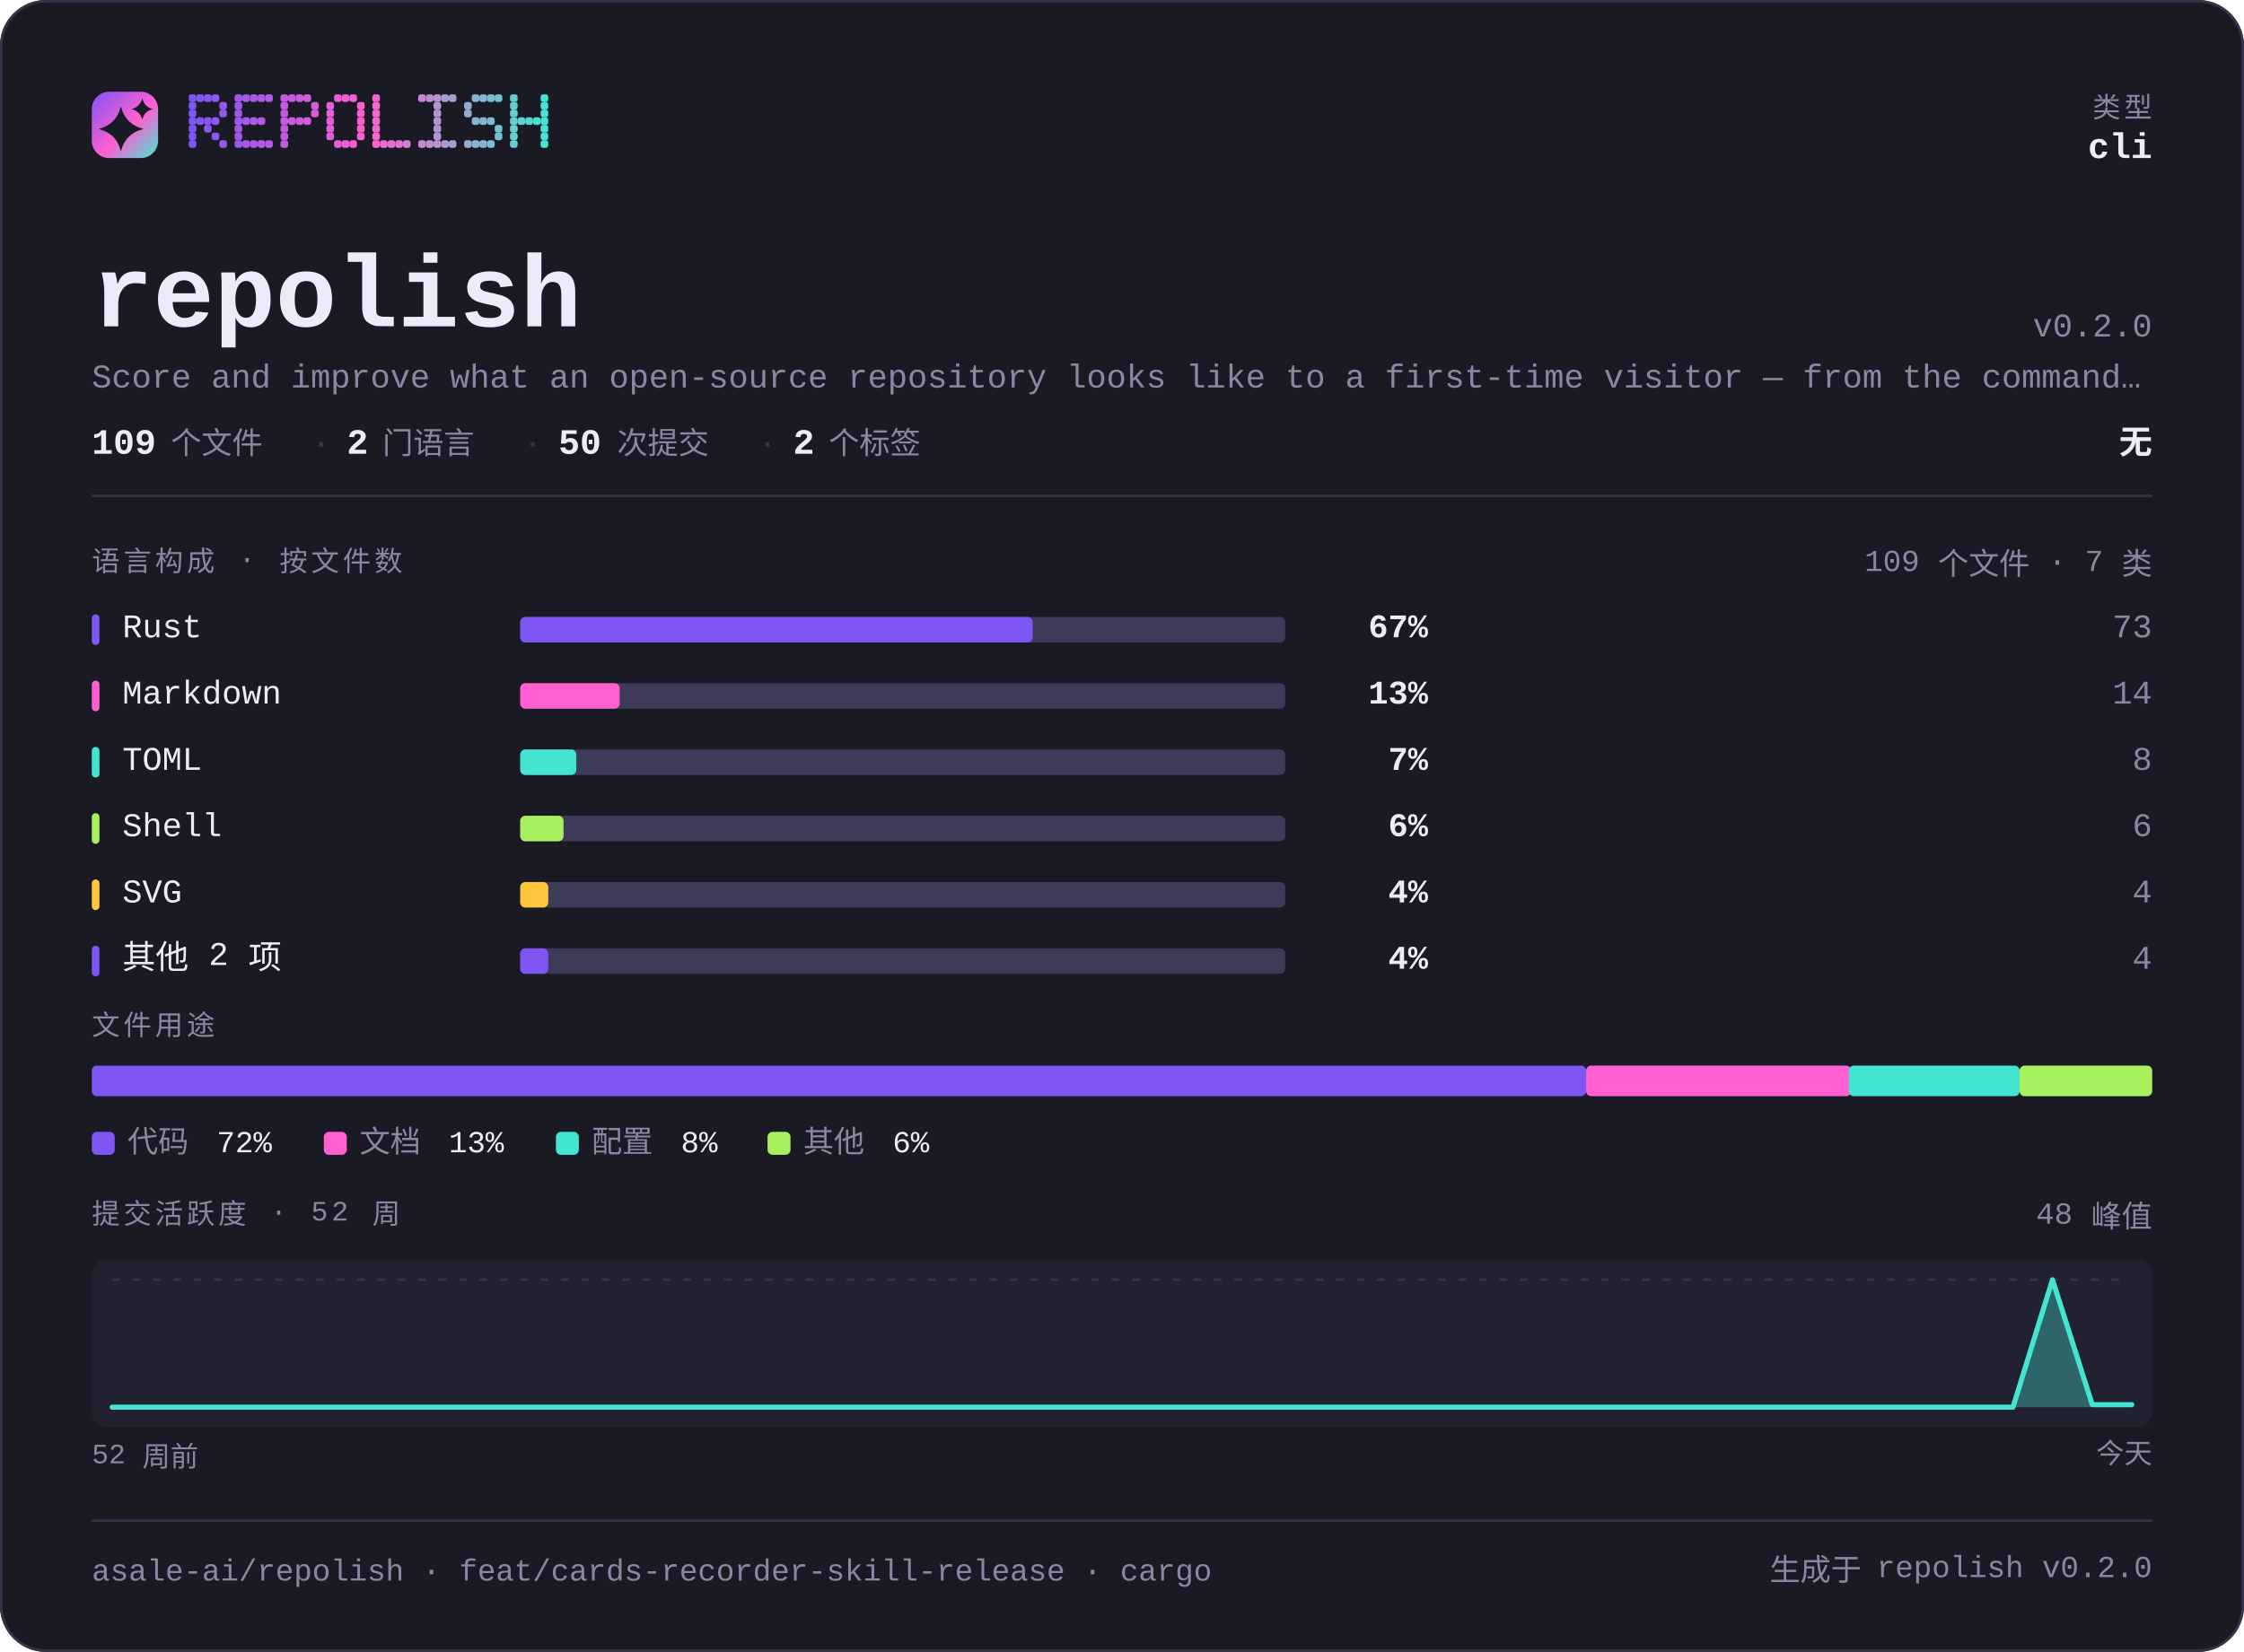
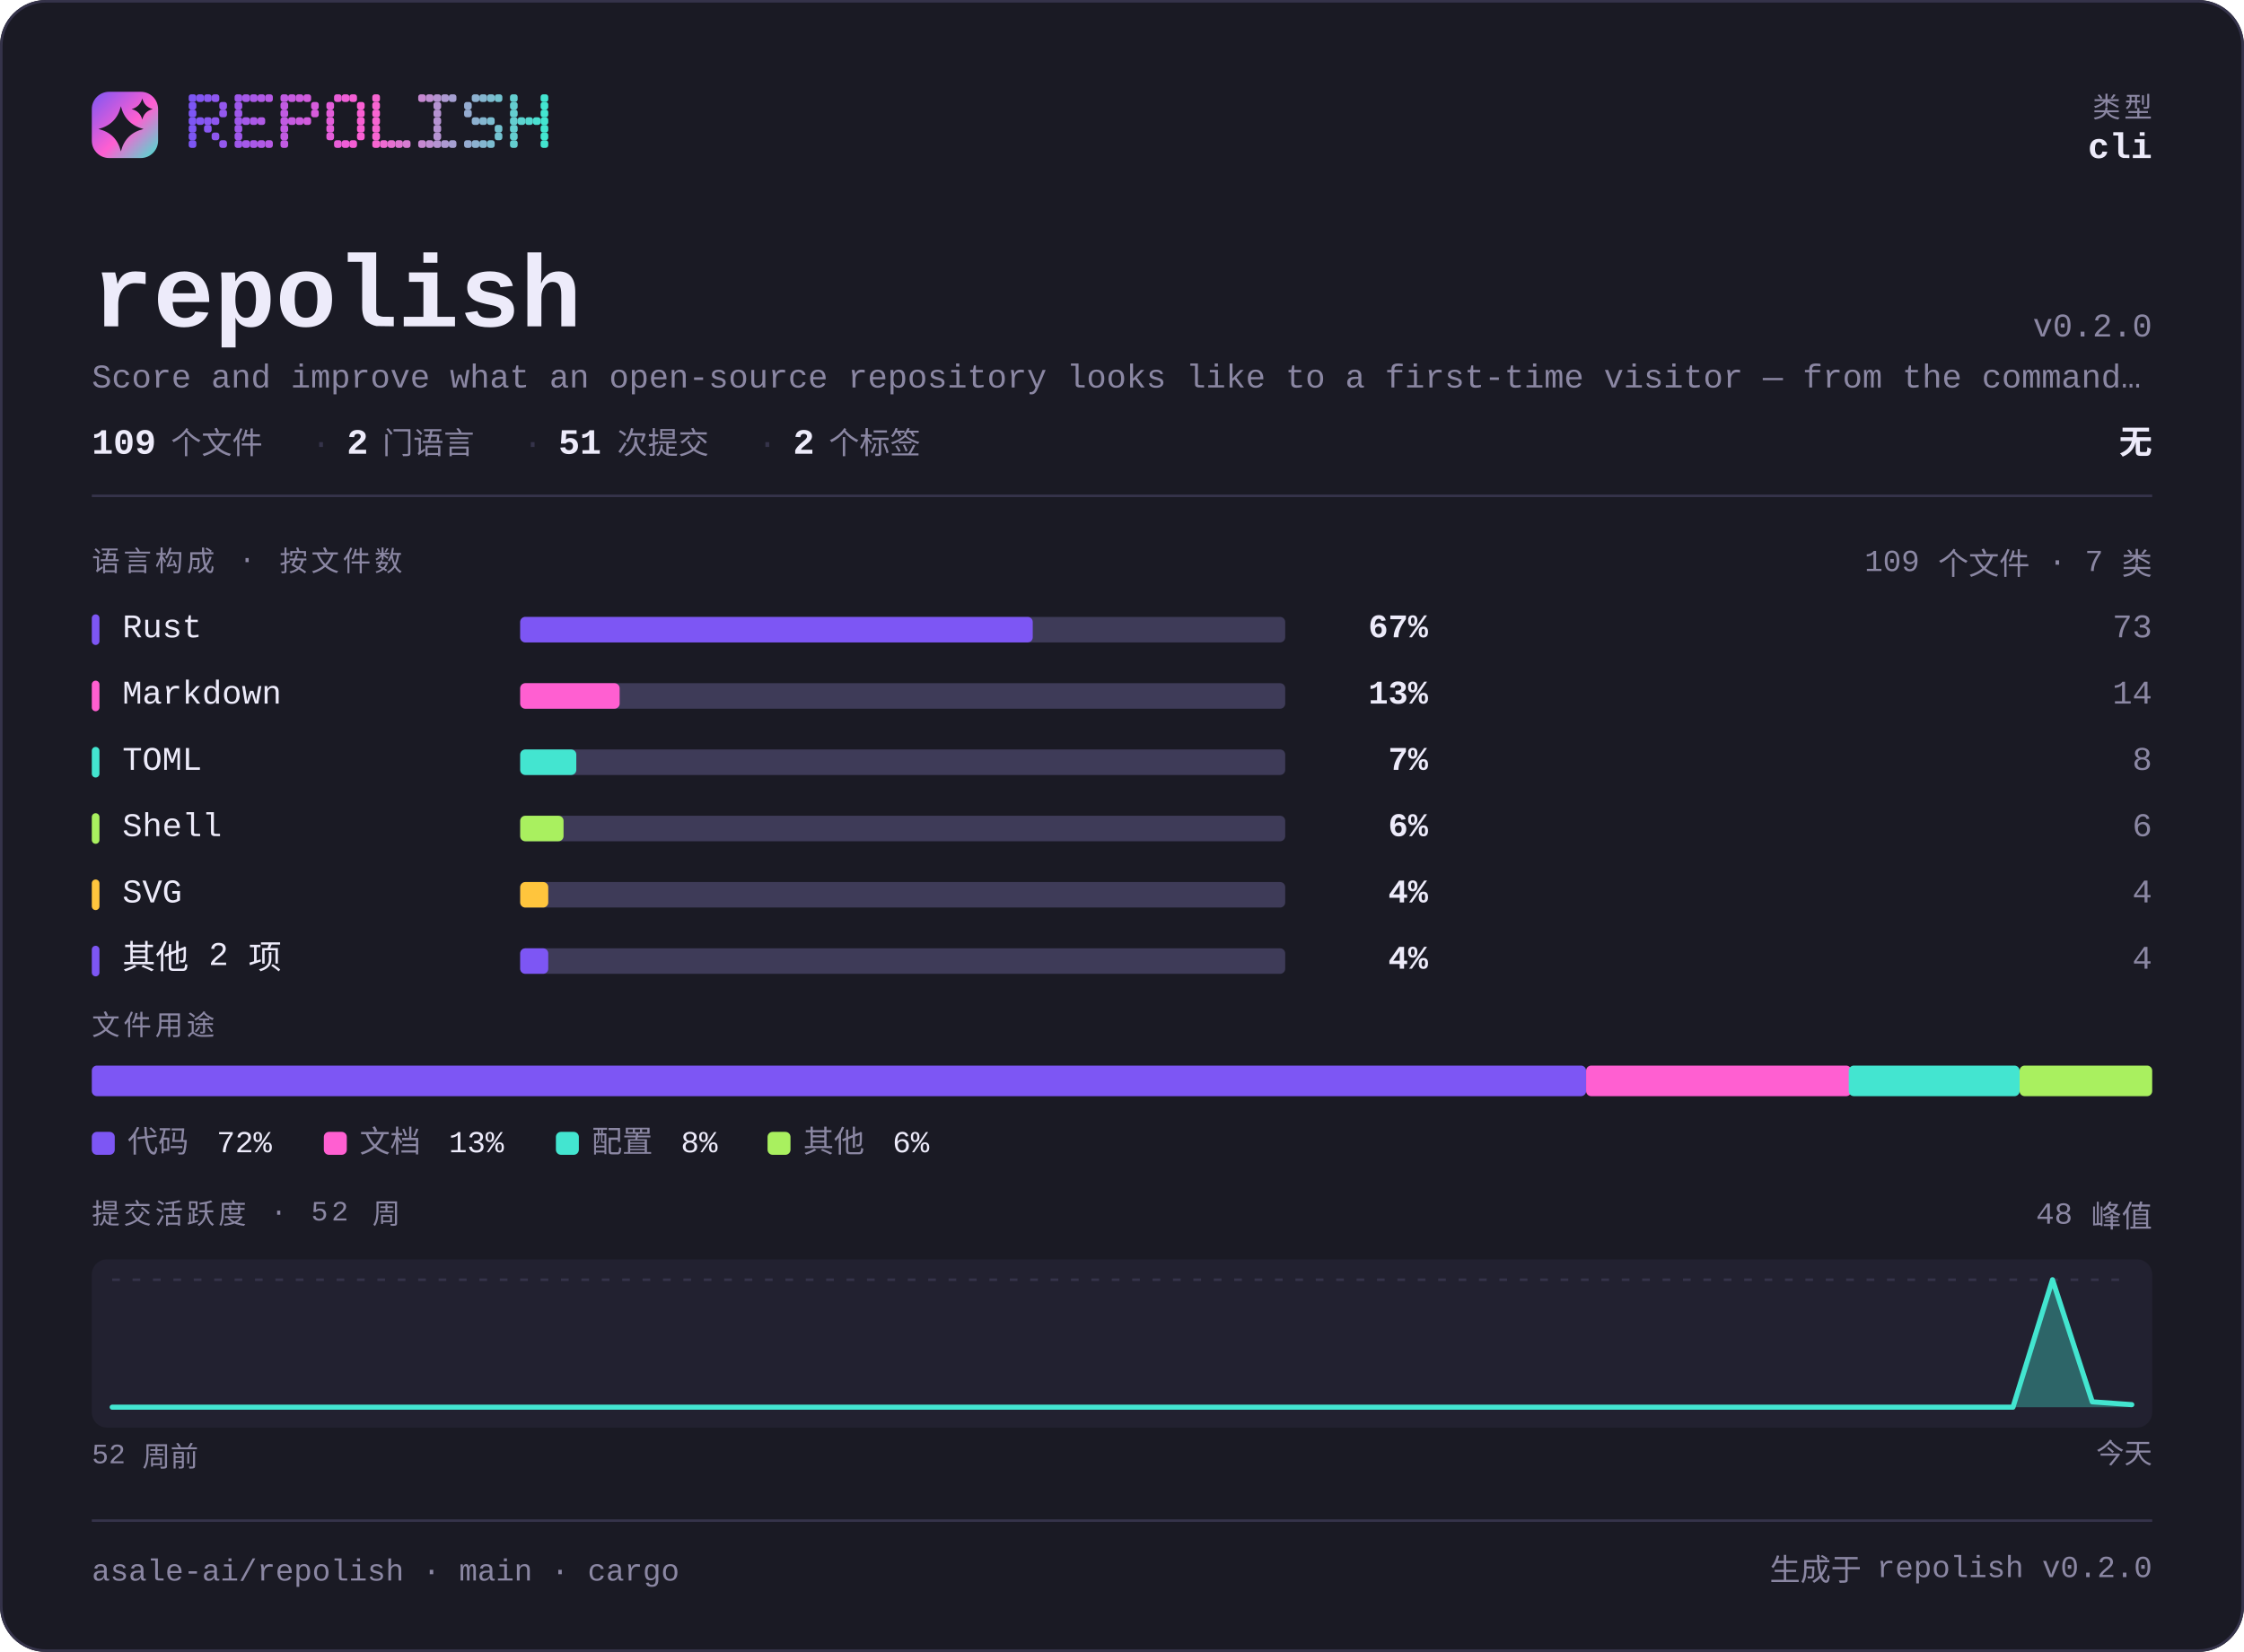
<svg xmlns="http://www.w3.org/2000/svg" width="880" height="648" viewBox="0 0 880 648" lang="zh-CN" role="img" aria-label="asale-ai/repolish — repository overview">
  <defs>
    <linearGradient id="brand" x1="0" y1="0" x2="1" y2="1">
      <stop offset="0" stop-color="#7d56f4" />
      <stop offset="0.55" stop-color="#ff5fd1" />
      <stop offset="1" stop-color="#43e5d0" />
    </linearGradient>
  </defs>
  <style>
    .t { font-family: ui-monospace, SFMono-Regular, "SF Mono", Menlo, Consolas, "Liberation Mono", "Noto Sans Mono CJK SC", "Microsoft YaHei", monospace; }
  </style>
  <rect x="0" y="0" width="880" height="648" rx="18.0" fill="#1a1a24" />
  <rect x="0.5" y="0.5" width="879" height="647" rx="17.5" fill="none" stroke="#35334a" />
  <rect x="36" y="36" width="26" height="26" rx="6.8" fill="url(#brand)" />
  <path d="M47.4 41.7Q49.2 48.8 56.3 50.6Q49.2 52.3 47.4 59.4Q45.7 52.3 38.6 50.6Q45.7 48.8 47.4 41.7Z" fill="#1a1a24" />
  <path d="M55.8 38.6Q56.6 41.9 59.9 42.8Q56.6 43.6 55.8 46.9Q54.9 43.6 51.6 42.8Q54.9 41.9 55.8 38.6Z" fill="#1a1a24" />
  <g fill="#7d56f4">
    <rect x="74" y="37" width="3" height="3" rx="1" />
    <rect x="74" y="40" width="3" height="3" rx="1" />
    <rect x="74" y="43" width="3" height="3" rx="1" />
    <rect x="74" y="46" width="3" height="3" rx="1" />
    <rect x="74" y="49" width="3" height="3" rx="1" />
    <rect x="74" y="52" width="3" height="3" rx="1" />
    <rect x="74" y="55" width="3" height="3" rx="1" />
  </g>
  <g fill="#8356f2">
    <rect x="77" y="37" width="3" height="3" rx="1" />
    <rect x="77" y="46" width="3" height="3" rx="1" />
  </g>
  <g fill="#8857f1">
    <rect x="80" y="37" width="3" height="3" rx="1" />
    <rect x="80" y="46" width="3" height="3" rx="1" />
    <rect x="80" y="49" width="3" height="3" rx="1" />
  </g>
  <g fill="#8e57ef">
    <rect x="83" y="37" width="3" height="3" rx="1" />
    <rect x="83" y="46" width="3" height="3" rx="1" />
    <rect x="83" y="52" width="3" height="3" rx="1" />
  </g>
  <g fill="#9458ee">
    <rect x="86" y="40" width="3" height="3" rx="1" />
    <rect x="86" y="43" width="3" height="3" rx="1" />
    <rect x="86" y="55" width="3" height="3" rx="1" />
  </g>
  <g fill="#9f58eb">
    <rect x="92" y="37" width="3" height="3" rx="1" />
    <rect x="92" y="40" width="3" height="3" rx="1" />
    <rect x="92" y="43" width="3" height="3" rx="1" />
    <rect x="92" y="46" width="3" height="3" rx="1" />
    <rect x="92" y="49" width="3" height="3" rx="1" />
    <rect x="92" y="52" width="3" height="3" rx="1" />
    <rect x="92" y="55" width="3" height="3" rx="1" />
  </g>
  <g fill="#a559e9">
    <rect x="95" y="37" width="3" height="3" rx="1" />
    <rect x="95" y="46" width="3" height="3" rx="1" />
    <rect x="95" y="55" width="3" height="3" rx="1" />
  </g>
  <g fill="#aa59e8">
    <rect x="98" y="37" width="3" height="3" rx="1" />
    <rect x="98" y="46" width="3" height="3" rx="1" />
    <rect x="98" y="55" width="3" height="3" rx="1" />
  </g>
  <g fill="#b05ae6">
    <rect x="101" y="37" width="3" height="3" rx="1" />
    <rect x="101" y="46" width="3" height="3" rx="1" />
    <rect x="101" y="55" width="3" height="3" rx="1" />
  </g>
  <g fill="#b65ae5">
    <rect x="104" y="37" width="3" height="3" rx="1" />
    <rect x="104" y="55" width="3" height="3" rx="1" />
  </g>
  <g fill="#c15be2">
    <rect x="110" y="37" width="3" height="3" rx="1" />
    <rect x="110" y="40" width="3" height="3" rx="1" />
    <rect x="110" y="43" width="3" height="3" rx="1" />
    <rect x="110" y="46" width="3" height="3" rx="1" />
    <rect x="110" y="49" width="3" height="3" rx="1" />
    <rect x="110" y="52" width="3" height="3" rx="1" />
    <rect x="110" y="55" width="3" height="3" rx="1" />
  </g>
  <g fill="#c65be0">
    <rect x="113" y="37" width="3" height="3" rx="1" />
    <rect x="113" y="46" width="3" height="3" rx="1" />
  </g>
  <g fill="#cc5bdf">
    <rect x="116" y="37" width="3" height="3" rx="1" />
    <rect x="116" y="46" width="3" height="3" rx="1" />
  </g>
  <g fill="#d25cdd">
    <rect x="119" y="37" width="3" height="3" rx="1" />
    <rect x="119" y="46" width="3" height="3" rx="1" />
  </g>
  <g fill="#d75cdc">
    <rect x="122" y="40" width="3" height="3" rx="1" />
    <rect x="122" y="43" width="3" height="3" rx="1" />
  </g>
  <g fill="#e35dd9">
    <rect x="128" y="40" width="3" height="3" rx="1" />
    <rect x="128" y="43" width="3" height="3" rx="1" />
    <rect x="128" y="46" width="3" height="3" rx="1" />
    <rect x="128" y="49" width="3" height="3" rx="1" />
    <rect x="128" y="52" width="3" height="3" rx="1" />
  </g>
  <g fill="#e85dd7">
    <rect x="131" y="37" width="3" height="3" rx="1" />
    <rect x="131" y="55" width="3" height="3" rx="1" />
  </g>
  <g fill="#ee5ed6">
    <rect x="134" y="37" width="3" height="3" rx="1" />
    <rect x="134" y="55" width="3" height="3" rx="1" />
  </g>
  <g fill="#f45ed4">
    <rect x="137" y="37" width="3" height="3" rx="1" />
    <rect x="137" y="55" width="3" height="3" rx="1" />
  </g>
  <g fill="#f95fd3">
    <rect x="140" y="40" width="3" height="3" rx="1" />
    <rect x="140" y="43" width="3" height="3" rx="1" />
    <rect x="140" y="46" width="3" height="3" rx="1" />
    <rect x="140" y="49" width="3" height="3" rx="1" />
    <rect x="140" y="52" width="3" height="3" rx="1" />
  </g>
  <g fill="#f765d1">
    <rect x="146" y="37" width="3" height="3" rx="1" />
    <rect x="146" y="40" width="3" height="3" rx="1" />
    <rect x="146" y="43" width="3" height="3" rx="1" />
    <rect x="146" y="46" width="3" height="3" rx="1" />
    <rect x="146" y="49" width="3" height="3" rx="1" />
    <rect x="146" y="52" width="3" height="3" rx="1" />
    <rect x="146" y="55" width="3" height="3" rx="1" />
  </g>
  <g fill="#ef6bd1">
    <rect x="149" y="55" width="3" height="3" rx="1" />
  </g>
  <g fill="#e670d1">
    <rect x="152" y="55" width="3" height="3" rx="1" />
  </g>
  <g fill="#de76d1">
    <rect x="155" y="55" width="3" height="3" rx="1" />
  </g>
  <g fill="#d67cd1">
    <rect x="158" y="55" width="3" height="3" rx="1" />
  </g>
  <g fill="#c688d1">
    <rect x="164" y="37" width="3" height="3" rx="1" />
    <rect x="164" y="55" width="3" height="3" rx="1" />
  </g>
  <g fill="#be8ed1">
    <rect x="167" y="37" width="3" height="3" rx="1" />
    <rect x="167" y="55" width="3" height="3" rx="1" />
  </g>
  <g fill="#b593d1">
    <rect x="170" y="37" width="3" height="3" rx="1" />
    <rect x="170" y="40" width="3" height="3" rx="1" />
    <rect x="170" y="43" width="3" height="3" rx="1" />
    <rect x="170" y="46" width="3" height="3" rx="1" />
    <rect x="170" y="49" width="3" height="3" rx="1" />
    <rect x="170" y="52" width="3" height="3" rx="1" />
    <rect x="170" y="55" width="3" height="3" rx="1" />
  </g>
  <g fill="#ad99d1">
    <rect x="173" y="37" width="3" height="3" rx="1" />
    <rect x="173" y="55" width="3" height="3" rx="1" />
  </g>
  <g fill="#a59fd1">
    <rect x="176" y="37" width="3" height="3" rx="1" />
    <rect x="176" y="55" width="3" height="3" rx="1" />
  </g>
  <g fill="#95abd0">
    <rect x="182" y="40" width="3" height="3" rx="1" />
    <rect x="182" y="43" width="3" height="3" rx="1" />
    <rect x="182" y="55" width="3" height="3" rx="1" />
  </g>
  <g fill="#8db1d0">
    <rect x="185" y="37" width="3" height="3" rx="1" />
    <rect x="185" y="46" width="3" height="3" rx="1" />
    <rect x="185" y="55" width="3" height="3" rx="1" />
  </g>
  <g fill="#84b6d0">
    <rect x="188" y="37" width="3" height="3" rx="1" />
    <rect x="188" y="46" width="3" height="3" rx="1" />
    <rect x="188" y="55" width="3" height="3" rx="1" />
  </g>
  <g fill="#7cbcd0">
    <rect x="191" y="37" width="3" height="3" rx="1" />
    <rect x="191" y="46" width="3" height="3" rx="1" />
    <rect x="191" y="55" width="3" height="3" rx="1" />
  </g>
  <g fill="#74c2d0">
    <rect x="194" y="37" width="3" height="3" rx="1" />
    <rect x="194" y="49" width="3" height="3" rx="1" />
    <rect x="194" y="52" width="3" height="3" rx="1" />
  </g>
  <g fill="#64ced0">
    <rect x="200" y="37" width="3" height="3" rx="1" />
    <rect x="200" y="40" width="3" height="3" rx="1" />
    <rect x="200" y="43" width="3" height="3" rx="1" />
    <rect x="200" y="46" width="3" height="3" rx="1" />
    <rect x="200" y="49" width="3" height="3" rx="1" />
    <rect x="200" y="52" width="3" height="3" rx="1" />
    <rect x="200" y="55" width="3" height="3" rx="1" />
  </g>
  <g fill="#5cd4d0">
    <rect x="203" y="46" width="3" height="3" rx="1" />
  </g>
  <g fill="#53d9d0">
    <rect x="206" y="46" width="3" height="3" rx="1" />
  </g>
  <g fill="#4bdfd0">
    <rect x="209" y="46" width="3" height="3" rx="1" />
  </g>
  <g fill="#43e5d0">
    <rect x="212" y="37" width="3" height="3" rx="1" />
    <rect x="212" y="40" width="3" height="3" rx="1" />
    <rect x="212" y="43" width="3" height="3" rx="1" />
    <rect x="212" y="46" width="3" height="3" rx="1" />
    <rect x="212" y="49" width="3" height="3" rx="1" />
    <rect x="212" y="52" width="3" height="3" rx="1" />
    <rect x="212" y="55" width="3" height="3" rx="1" />
  </g>
  <text class="t" x="844" y="46" font-size="11" fill="#8b87a3" text-anchor="end" letter-spacing="1.4">类型</text>
  <text class="t" x="844" y="62" font-size="14" fill="#edebfa" text-anchor="end" font-weight="700">cli</text>
  <text class="t" x="36" y="128" font-size="40" fill="#edebfa" text-anchor="start" font-weight="700">repolish</text>
  <text class="t" x="844" y="132" font-size="13" fill="#8b87a3" text-anchor="end">v0.2.0</text>
  <text class="t" x="36" y="152" font-size="13" fill="#8b87a3" text-anchor="start">Score and improve what an open-source repository looks like to a first-time visitor — from the command…</text>
  <text class="t" x="36" y="178" font-size="14" fill="#edebfa" text-anchor="start" font-weight="700">109</text>
  <text class="t" x="67" y="178" font-size="12" fill="#8b87a3" text-anchor="start">个文件</text>
  <text class="t" x="122" y="178" font-size="13" fill="#35334a" text-anchor="start">·</text>
  <text class="t" x="136" y="178" font-size="14" fill="#edebfa" text-anchor="start" font-weight="700">2</text>
  <text class="t" x="150" y="178" font-size="12" fill="#8b87a3" text-anchor="start">门语言</text>
  <text class="t" x="205" y="178" font-size="13" fill="#35334a" text-anchor="start">·</text>
-   <text class="t" x="219" y="178" font-size="14" fill="#edebfa" text-anchor="start" font-weight="700">50</text>
+   <text class="t" x="219" y="178" font-size="14" fill="#edebfa" text-anchor="start" font-weight="700">51</text>
  <text class="t" x="242" y="178" font-size="12" fill="#8b87a3" text-anchor="start">次提交</text>
  <text class="t" x="297" y="178" font-size="13" fill="#35334a" text-anchor="start">·</text>
  <text class="t" x="311" y="178" font-size="14" fill="#edebfa" text-anchor="start" font-weight="700">2</text>
  <text class="t" x="325" y="178" font-size="12" fill="#8b87a3" text-anchor="start">个标签</text>
  <text class="t" x="844" y="178" font-size="13" fill="#edebfa" text-anchor="end" font-weight="700">无</text>
  <rect x="36" y="194" width="808" height="1" fill="#35334a" />
  <text class="t" x="36" y="224" font-size="11" fill="#8b87a3" text-anchor="start" letter-spacing="1.4">语言构成 · 按文件数</text>
  <text class="t" x="844" y="224" font-size="12" fill="#8b87a3" text-anchor="end">109 个文件 · 7 类</text>
  <rect x="36" y="241" width="3" height="12" rx="1.5" fill="#7d56f4" />
  <text class="t" x="48" y="250" font-size="13" fill="#edebfa" text-anchor="start">Rust</text>
  <rect x="204" y="242" width="300" height="10" rx="2.0" fill="#3e3b58" />
  <rect x="204" y="242" width="201" height="10" rx="2.0" fill="#7d56f4" />
  <text class="t" x="560" y="250" font-size="13" fill="#edebfa" text-anchor="end" font-weight="700">67%</text>
  <text class="t" x="844" y="250" font-size="13" fill="#8b87a3" text-anchor="end">73</text>
  <rect x="36" y="267" width="3" height="12" rx="1.5" fill="#ff5fd1" />
  <text class="t" x="48" y="276" font-size="13" fill="#edebfa" text-anchor="start">Markdown</text>
  <rect x="204" y="268" width="300" height="10" rx="2.0" fill="#3e3b58" />
  <rect x="204" y="268" width="39" height="10" rx="2.0" fill="#ff5fd1" />
  <text class="t" x="560" y="276" font-size="13" fill="#edebfa" text-anchor="end" font-weight="700">13%</text>
  <text class="t" x="844" y="276" font-size="13" fill="#8b87a3" text-anchor="end">14</text>
  <rect x="36" y="293" width="3" height="12" rx="1.5" fill="#43e5d0" />
  <text class="t" x="48" y="302" font-size="13" fill="#edebfa" text-anchor="start">TOML</text>
  <rect x="204" y="294" width="300" height="10" rx="2.0" fill="#3e3b58" />
  <rect x="204" y="294" width="22" height="10" rx="2.0" fill="#43e5d0" />
  <text class="t" x="560" y="302" font-size="13" fill="#edebfa" text-anchor="end" font-weight="700">7%</text>
  <text class="t" x="844" y="302" font-size="13" fill="#8b87a3" text-anchor="end">8</text>
  <rect x="36" y="319" width="3" height="12" rx="1.5" fill="#a9f05f" />
  <text class="t" x="48" y="328" font-size="13" fill="#edebfa" text-anchor="start">Shell</text>
  <rect x="204" y="320" width="300" height="10" rx="2.0" fill="#3e3b58" />
  <rect x="204" y="320" width="17" height="10" rx="2.0" fill="#a9f05f" />
  <text class="t" x="560" y="328" font-size="13" fill="#edebfa" text-anchor="end" font-weight="700">6%</text>
  <text class="t" x="844" y="328" font-size="13" fill="#8b87a3" text-anchor="end">6</text>
  <rect x="36" y="345" width="3" height="12" rx="1.5" fill="#ffc53d" />
  <text class="t" x="48" y="354" font-size="13" fill="#edebfa" text-anchor="start">SVG</text>
  <rect x="204" y="346" width="300" height="10" rx="2.0" fill="#3e3b58" />
  <rect x="204" y="346" width="11" height="10" rx="2.0" fill="#ffc53d" />
  <text class="t" x="560" y="354" font-size="13" fill="#edebfa" text-anchor="end" font-weight="700">4%</text>
  <text class="t" x="844" y="354" font-size="13" fill="#8b87a3" text-anchor="end">4</text>
  <rect x="36" y="371" width="3" height="12" rx="1.5" fill="#7d56f4" />
  <text class="t" x="48" y="380" font-size="13" fill="#edebfa" text-anchor="start">其他 2 项</text>
  <rect x="204" y="372" width="300" height="10" rx="2.0" fill="#3e3b58" />
  <rect x="204" y="372" width="11" height="10" rx="2.0" fill="#7d56f4" />
  <text class="t" x="560" y="380" font-size="13" fill="#edebfa" text-anchor="end" font-weight="700">4%</text>
  <text class="t" x="844" y="380" font-size="13" fill="#8b87a3" text-anchor="end">4</text>
  <text class="t" x="36" y="406" font-size="11" fill="#8b87a3" text-anchor="start" letter-spacing="1.4">文件用途</text>
  <rect x="36" y="418" width="586" height="12" rx="2.0" fill="#7d56f4" />
  <rect x="622" y="418" width="104" height="12" rx="2.0" fill="#ff5fd1" />
  <rect x="725" y="418" width="67" height="12" rx="2.0" fill="#43e5d0" />
  <rect x="792" y="418" width="52" height="12" rx="2.0" fill="#a9f05f" />
  <rect x="36" y="444" width="9" height="9" rx="2.0" fill="#7d56f4" />
  <text class="t" x="50" y="452" font-size="12" fill="#8b87a3" text-anchor="start">代码</text>
  <text class="t" x="85" y="452" font-size="12" fill="#edebfa" text-anchor="start">72%</text>
  <rect x="127" y="444" width="9" height="9" rx="2.0" fill="#ff5fd1" />
  <text class="t" x="141" y="452" font-size="12" fill="#8b87a3" text-anchor="start">文档</text>
  <text class="t" x="176" y="452" font-size="12" fill="#edebfa" text-anchor="start">13%</text>
  <rect x="218" y="444" width="9" height="9" rx="2.0" fill="#43e5d0" />
  <text class="t" x="232" y="452" font-size="12" fill="#8b87a3" text-anchor="start">配置</text>
  <text class="t" x="267" y="452" font-size="12" fill="#edebfa" text-anchor="start">8%</text>
  <rect x="301" y="444" width="9" height="9" rx="2.0" fill="#a9f05f" />
  <text class="t" x="315" y="452" font-size="12" fill="#8b87a3" text-anchor="start">其他</text>
  <text class="t" x="350" y="452" font-size="12" fill="#edebfa" text-anchor="start">6%</text>
  <text class="t" x="36" y="480" font-size="11" fill="#8b87a3" text-anchor="start" letter-spacing="1.4">提交活跃度 · 52 周</text>
  <text class="t" x="844" y="480" font-size="12" fill="#8b87a3" text-anchor="end">48 峰值</text>
  <rect x="36" y="494" width="808" height="66" rx="6.0" fill="#222130" />
  <line x1="44" y1="502" x2="836" y2="502" stroke="#35334a" stroke-width="1" stroke-dasharray="3 5" />
-   <path d="M44.0 552.0 L59.5 552.0 L75.1 552.0 L90.6 552.0 L106.1 552.0 L121.6 552.0 L137.2 552.0 L152.7 552.0 L168.2 552.0 L183.8 552.0 L199.3 552.0 L214.8 552.0 L230.4 552.0 L245.9 552.0 L261.4 552.0 L276.9 552.0 L292.5 552.0 L308.0 552.0 L323.5 552.0 L339.1 552.0 L354.6 552.0 L370.1 552.0 L385.6 552.0 L401.2 552.0 L416.7 552.0 L432.2 552.0 L447.8 552.0 L463.3 552.0 L478.8 552.0 L494.4 552.0 L509.9 552.0 L525.4 552.0 L540.9 552.0 L556.5 552.0 L572.0 552.0 L587.5 552.0 L603.1 552.0 L618.6 552.0 L634.1 552.0 L649.6 552.0 L665.2 552.0 L680.7 552.0 L696.2 552.0 L711.8 552.0 L727.3 552.0 L742.8 552.0 L758.4 552.0 L773.9 552.0 L789.4 552.0 L804.9 502.0 L820.5 551.0 L836.0 551.0 L836.0 552 L44 552 Z" fill="#43e5d0" fill-opacity="0.35" />
-   <path d="M44.0 552.0 L59.5 552.0 L75.1 552.0 L90.6 552.0 L106.1 552.0 L121.6 552.0 L137.2 552.0 L152.7 552.0 L168.2 552.0 L183.8 552.0 L199.3 552.0 L214.8 552.0 L230.4 552.0 L245.9 552.0 L261.4 552.0 L276.9 552.0 L292.5 552.0 L308.0 552.0 L323.5 552.0 L339.1 552.0 L354.6 552.0 L370.1 552.0 L385.6 552.0 L401.2 552.0 L416.7 552.0 L432.2 552.0 L447.8 552.0 L463.3 552.0 L478.8 552.0 L494.4 552.0 L509.9 552.0 L525.4 552.0 L540.9 552.0 L556.5 552.0 L572.0 552.0 L587.5 552.0 L603.1 552.0 L618.6 552.0 L634.1 552.0 L649.6 552.0 L665.2 552.0 L680.7 552.0 L696.2 552.0 L711.8 552.0 L727.3 552.0 L742.8 552.0 L758.4 552.0 L773.9 552.0 L789.4 552.0 L804.9 502.0 L820.5 551.0 L836.0 551.0" fill="none" stroke="#43e5d0" stroke-width="2" stroke-linejoin="round" stroke-linecap="round" />
+   <path d="M44.0 552.0 L59.5 552.0 L75.1 552.0 L90.6 552.0 L106.1 552.0 L121.6 552.0 L137.2 552.0 L152.7 552.0 L168.2 552.0 L183.8 552.0 L199.3 552.0 L214.8 552.0 L230.4 552.0 L245.9 552.0 L261.4 552.0 L276.9 552.0 L292.5 552.0 L308.0 552.0 L323.5 552.0 L339.1 552.0 L354.6 552.0 L370.1 552.0 L385.6 552.0 L401.2 552.0 L416.7 552.0 L432.2 552.0 L447.8 552.0 L463.3 552.0 L478.8 552.0 L494.4 552.0 L509.9 552.0 L525.4 552.0 L540.9 552.0 L556.5 552.0 L572.0 552.0 L587.5 552.0 L603.1 552.0 L618.6 552.0 L634.1 552.0 L649.6 552.0 L665.2 552.0 L680.7 552.0 L696.2 552.0 L711.8 552.0 L727.3 552.0 L742.8 552.0 L758.4 552.0 L773.9 552.0 L789.4 552.0 L804.9 502.0 L820.5 549.9 L836.0 551.0 L836.0 552 L44 552 Z" fill="#43e5d0" fill-opacity="0.35" />
+   <path d="M44.0 552.0 L59.5 552.0 L75.1 552.0 L90.6 552.0 L106.1 552.0 L121.6 552.0 L137.2 552.0 L152.7 552.0 L168.2 552.0 L183.8 552.0 L199.3 552.0 L214.8 552.0 L230.4 552.0 L245.9 552.0 L261.4 552.0 L276.9 552.0 L292.5 552.0 L308.0 552.0 L323.5 552.0 L339.1 552.0 L354.6 552.0 L370.1 552.0 L385.6 552.0 L401.2 552.0 L416.7 552.0 L432.2 552.0 L447.8 552.0 L463.3 552.0 L478.8 552.0 L494.4 552.0 L509.9 552.0 L525.4 552.0 L540.9 552.0 L556.5 552.0 L572.0 552.0 L587.5 552.0 L603.1 552.0 L618.6 552.0 L634.1 552.0 L649.6 552.0 L665.2 552.0 L680.7 552.0 L696.2 552.0 L711.8 552.0 L727.3 552.0 L742.8 552.0 L758.4 552.0 L773.9 552.0 L789.4 552.0 L804.9 502.0 L820.5 549.9 L836.0 551.0" fill="none" stroke="#43e5d0" stroke-width="2" stroke-linejoin="round" stroke-linecap="round" />
  <text class="t" x="36" y="574" font-size="11" fill="#8b87a3" text-anchor="start">52 周前</text>
  <text class="t" x="844" y="574" font-size="11" fill="#8b87a3" text-anchor="end">今天</text>
  <rect x="36" y="596" width="808" height="1" fill="#35334a" />
-   <text class="t" x="36" y="620" font-size="12" fill="#8b87a3" text-anchor="start">asale-ai/repolish · feat/cards-recorder-skill-release · cargo</text>
+   <text class="t" x="36" y="620" font-size="12" fill="#8b87a3" text-anchor="start">asale-ai/repolish · main · cargo</text>
  <text class="t" x="844" y="620" font-size="12" fill="#8b87a3" text-anchor="end">生成于 repolish v0.2.0</text>
</svg>
